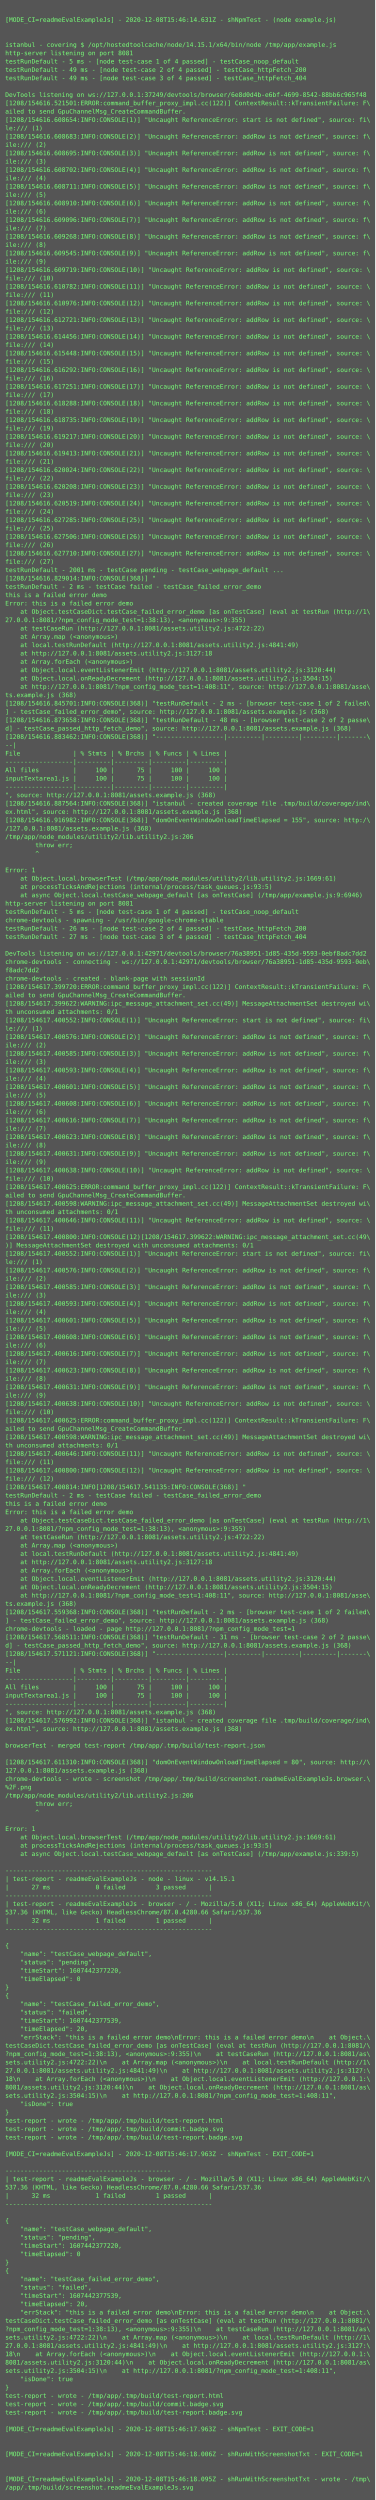
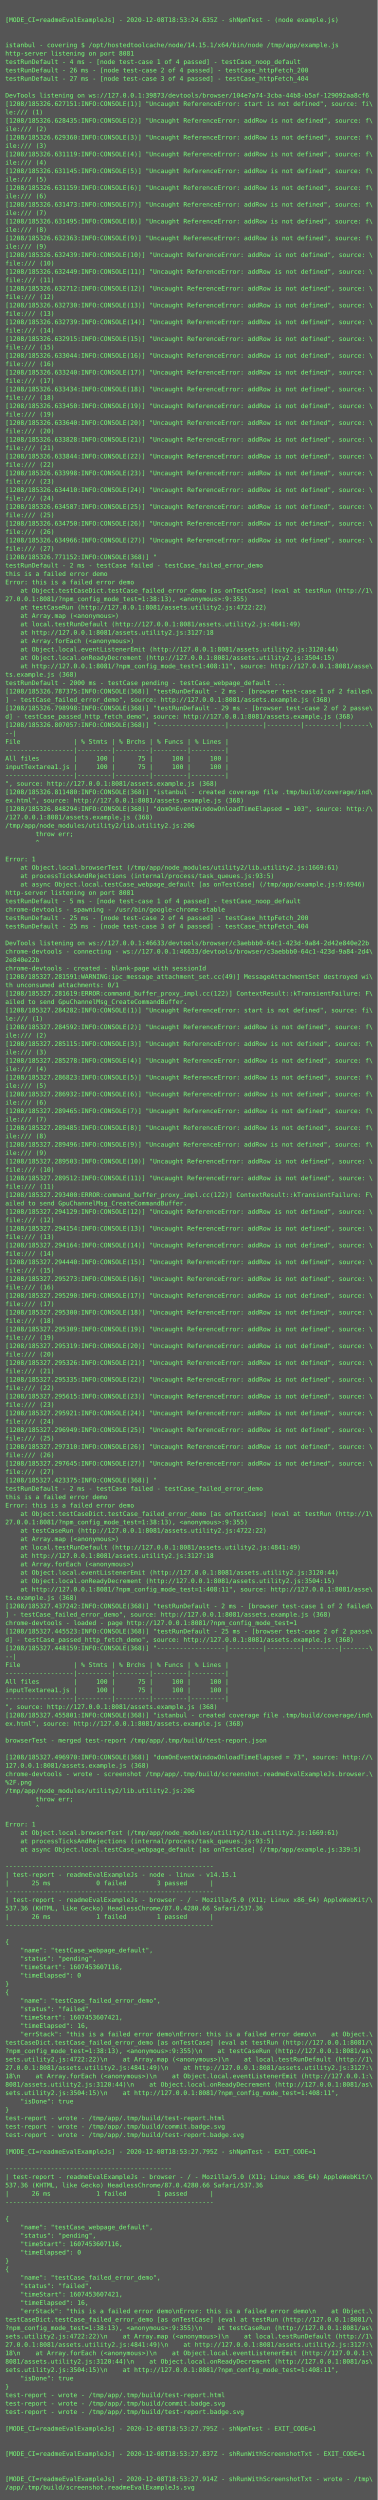
- <svg xmlns="http://www.w3.org/2000/svg" height="4798px" width="720px">
-   <rect height="4798px" fill="#555" width="720px" />
+ <svg xmlns="http://www.w3.org/2000/svg" height="4766px" width="720px">
+   <rect height="4766px" fill="#555" width="720px" />
  <text fill="#7f7" font-family="Consolas, Menlo, monospace" font-size="12" xml:space="preserve">
    <tspan x="10" y="26" />
-     <tspan x="10" y="42">[MODE_CI=readmeEvalExampleJs] - 2020-12-08T15:46:14.631Z - shNpmTest - (node example.js)</tspan>
+     <tspan x="10" y="42">[MODE_CI=readmeEvalExampleJs] - 2020-12-08T18:53:24.635Z - shNpmTest - (node example.js)</tspan>
    <tspan x="10" y="58" />
    <tspan x="10" y="74" />
    <tspan x="10" y="90">istanbul - covering $ /opt/hostedtoolcache/node/14.15.1/x64/bin/node /tmp/app/example.js</tspan>
    <tspan x="10" y="106">http-server listening on port 8081</tspan>
-     <tspan x="10" y="122">testRunDefault - 5 ms - [node test-case 1 of 4 passed] - testCase_noop_default</tspan>
-     <tspan x="10" y="138">testRunDefault - 49 ms - [node test-case 2 of 4 passed] - testCase_httpFetch_200</tspan>
-     <tspan x="10" y="154">testRunDefault - 49 ms - [node test-case 3 of 4 passed] - testCase_httpFetch_404</tspan>
+     <tspan x="10" y="122">testRunDefault - 4 ms - [node test-case 1 of 4 passed] - testCase_noop_default</tspan>
+     <tspan x="10" y="138">testRunDefault - 26 ms - [node test-case 2 of 4 passed] - testCase_httpFetch_200</tspan>
+     <tspan x="10" y="154">testRunDefault - 27 ms - [node test-case 3 of 4 passed] - testCase_httpFetch_404</tspan>
    <tspan x="10" y="170" />
-     <tspan x="10" y="186">DevTools listening on ws://127.0.0.1:37249/devtools/browser/6e8d0d4b-e6bf-4699-8542-88bb6c965f48</tspan>
-     <tspan x="10" y="202">[1208/154616.521501:ERROR:command_buffer_proxy_impl.cc(122)] ContextResult::kTransientFailure: F\</tspan>
-     <tspan x="10" y="218">ailed to send GpuChannelMsg_CreateCommandBuffer.</tspan>
-     <tspan x="10" y="234">[1208/154616.608654:INFO:CONSOLE(1)] "Uncaught ReferenceError: start is not defined", source: fi\</tspan>
-     <tspan x="10" y="250">le:/// (1)</tspan>
-     <tspan x="10" y="266">[1208/154616.608683:INFO:CONSOLE(2)] "Uncaught ReferenceError: addRow is not defined", source: f\</tspan>
-     <tspan x="10" y="282">ile:/// (2)</tspan>
-     <tspan x="10" y="298">[1208/154616.608695:INFO:CONSOLE(3)] "Uncaught ReferenceError: addRow is not defined", source: f\</tspan>
-     <tspan x="10" y="314">ile:/// (3)</tspan>
-     <tspan x="10" y="330">[1208/154616.608702:INFO:CONSOLE(4)] "Uncaught ReferenceError: addRow is not defined", source: f\</tspan>
-     <tspan x="10" y="346">ile:/// (4)</tspan>
-     <tspan x="10" y="362">[1208/154616.608711:INFO:CONSOLE(5)] "Uncaught ReferenceError: addRow is not defined", source: f\</tspan>
-     <tspan x="10" y="378">ile:/// (5)</tspan>
-     <tspan x="10" y="394">[1208/154616.608910:INFO:CONSOLE(6)] "Uncaught ReferenceError: addRow is not defined", source: f\</tspan>
-     <tspan x="10" y="410">ile:/// (6)</tspan>
-     <tspan x="10" y="426">[1208/154616.609096:INFO:CONSOLE(7)] "Uncaught ReferenceError: addRow is not defined", source: f\</tspan>
-     <tspan x="10" y="442">ile:/// (7)</tspan>
-     <tspan x="10" y="458">[1208/154616.609268:INFO:CONSOLE(8)] "Uncaught ReferenceError: addRow is not defined", source: f\</tspan>
-     <tspan x="10" y="474">ile:/// (8)</tspan>
-     <tspan x="10" y="490">[1208/154616.609545:INFO:CONSOLE(9)] "Uncaught ReferenceError: addRow is not defined", source: f\</tspan>
-     <tspan x="10" y="506">ile:/// (9)</tspan>
-     <tspan x="10" y="522">[1208/154616.609719:INFO:CONSOLE(10)] "Uncaught ReferenceError: addRow is not defined", source: \</tspan>
-     <tspan x="10" y="538">file:/// (10)</tspan>
-     <tspan x="10" y="554">[1208/154616.610782:INFO:CONSOLE(11)] "Uncaught ReferenceError: addRow is not defined", source: \</tspan>
-     <tspan x="10" y="570">file:/// (11)</tspan>
-     <tspan x="10" y="586">[1208/154616.610976:INFO:CONSOLE(12)] "Uncaught ReferenceError: addRow is not defined", source: \</tspan>
-     <tspan x="10" y="602">file:/// (12)</tspan>
-     <tspan x="10" y="618">[1208/154616.612721:INFO:CONSOLE(13)] "Uncaught ReferenceError: addRow is not defined", source: \</tspan>
-     <tspan x="10" y="634">file:/// (13)</tspan>
-     <tspan x="10" y="650">[1208/154616.614456:INFO:CONSOLE(14)] "Uncaught ReferenceError: addRow is not defined", source: \</tspan>
-     <tspan x="10" y="666">file:/// (14)</tspan>
-     <tspan x="10" y="682">[1208/154616.615448:INFO:CONSOLE(15)] "Uncaught ReferenceError: addRow is not defined", source: \</tspan>
-     <tspan x="10" y="698">file:/// (15)</tspan>
-     <tspan x="10" y="714">[1208/154616.616292:INFO:CONSOLE(16)] "Uncaught ReferenceError: addRow is not defined", source: \</tspan>
-     <tspan x="10" y="730">file:/// (16)</tspan>
-     <tspan x="10" y="746">[1208/154616.617251:INFO:CONSOLE(17)] "Uncaught ReferenceError: addRow is not defined", source: \</tspan>
-     <tspan x="10" y="762">file:/// (17)</tspan>
-     <tspan x="10" y="778">[1208/154616.618288:INFO:CONSOLE(18)] "Uncaught ReferenceError: addRow is not defined", source: \</tspan>
-     <tspan x="10" y="794">file:/// (18)</tspan>
-     <tspan x="10" y="810">[1208/154616.618735:INFO:CONSOLE(19)] "Uncaught ReferenceError: addRow is not defined", source: \</tspan>
-     <tspan x="10" y="826">file:/// (19)</tspan>
-     <tspan x="10" y="842">[1208/154616.619217:INFO:CONSOLE(20)] "Uncaught ReferenceError: addRow is not defined", source: \</tspan>
-     <tspan x="10" y="858">file:/// (20)</tspan>
-     <tspan x="10" y="874">[1208/154616.619413:INFO:CONSOLE(21)] "Uncaught ReferenceError: addRow is not defined", source: \</tspan>
-     <tspan x="10" y="890">file:/// (21)</tspan>
-     <tspan x="10" y="906">[1208/154616.620024:INFO:CONSOLE(22)] "Uncaught ReferenceError: addRow is not defined", source: \</tspan>
-     <tspan x="10" y="922">file:/// (22)</tspan>
-     <tspan x="10" y="938">[1208/154616.620208:INFO:CONSOLE(23)] "Uncaught ReferenceError: addRow is not defined", source: \</tspan>
-     <tspan x="10" y="954">file:/// (23)</tspan>
-     <tspan x="10" y="970">[1208/154616.620519:INFO:CONSOLE(24)] "Uncaught ReferenceError: addRow is not defined", source: \</tspan>
-     <tspan x="10" y="986">file:/// (24)</tspan>
-     <tspan x="10" y="1002">[1208/154616.627285:INFO:CONSOLE(25)] "Uncaught ReferenceError: addRow is not defined", source: \</tspan>
-     <tspan x="10" y="1018">file:/// (25)</tspan>
-     <tspan x="10" y="1034">[1208/154616.627506:INFO:CONSOLE(26)] "Uncaught ReferenceError: addRow is not defined", source: \</tspan>
-     <tspan x="10" y="1050">file:/// (26)</tspan>
-     <tspan x="10" y="1066">[1208/154616.627710:INFO:CONSOLE(27)] "Uncaught ReferenceError: addRow is not defined", source: \</tspan>
-     <tspan x="10" y="1082">file:/// (27)</tspan>
-     <tspan x="10" y="1098">testRunDefault - 2001 ms - testCase pending - testCase_webpage_default ...</tspan>
-     <tspan x="10" y="1114">[1208/154616.829014:INFO:CONSOLE(368)] "</tspan>
-     <tspan x="10" y="1130">testRunDefault - 2 ms - testCase failed - testCase_failed_error_demo</tspan>
-     <tspan x="10" y="1146">this is a failed error demo</tspan>
-     <tspan x="10" y="1162">Error: this is a failed error demo</tspan>
-     <tspan x="10" y="1178">    at Object.testCaseDict.testCase_failed_error_demo [as onTestCase] (eval at testRun (http://1\</tspan>
-     <tspan x="10" y="1194">27.0.0.1:8081/?npm_config_mode_test=1:38:13), &lt;anonymous&gt;:9:355)</tspan>
-     <tspan x="10" y="1210">    at testCaseRun (http://127.0.0.1:8081/assets.utility2.js:4722:22)</tspan>
-     <tspan x="10" y="1226">    at Array.map (&lt;anonymous&gt;)</tspan>
-     <tspan x="10" y="1242">    at local.testRunDefault (http://127.0.0.1:8081/assets.utility2.js:4841:49)</tspan>
-     <tspan x="10" y="1258">    at http://127.0.0.1:8081/assets.utility2.js:3127:18</tspan>
-     <tspan x="10" y="1274">    at Array.forEach (&lt;anonymous&gt;)</tspan>
-     <tspan x="10" y="1290">    at Object.local.eventListenerEmit (http://127.0.0.1:8081/assets.utility2.js:3120:44)</tspan>
-     <tspan x="10" y="1306">    at Object.local.onReadyDecrement (http://127.0.0.1:8081/assets.utility2.js:3504:15)</tspan>
-     <tspan x="10" y="1322">    at http://127.0.0.1:8081/?npm_config_mode_test=1:408:11", source: http://127.0.0.1:8081/asse\</tspan>
-     <tspan x="10" y="1338">ts.example.js (368)</tspan>
-     <tspan x="10" y="1354">[1208/154616.845701:INFO:CONSOLE(368)] "testRunDefault - 2 ms - [browser test-case 1 of 2 failed\</tspan>
-     <tspan x="10" y="1370">] - testCase_failed_error_demo", source: http://127.0.0.1:8081/assets.example.js (368)</tspan>
-     <tspan x="10" y="1386">[1208/154616.873658:INFO:CONSOLE(368)] "testRunDefault - 48 ms - [browser test-case 2 of 2 passe\</tspan>
-     <tspan x="10" y="1402">d] - testCase_passed_http_fetch_demo", source: http://127.0.0.1:8081/assets.example.js (368)</tspan>
-     <tspan x="10" y="1418">[1208/154616.883462:INFO:CONSOLE(368)] "------------------|---------|---------|---------|-------\</tspan>
-     <tspan x="10" y="1434">--|</tspan>
-     <tspan x="10" y="1450">File              | % Stmts | % Brchs | % Funcs | % Lines |</tspan>
-     <tspan x="10" y="1466">------------------|---------|---------|---------|---------|</tspan>
-     <tspan x="10" y="1482">All files         |     100 |      75 |     100 |     100 |</tspan>
-     <tspan x="10" y="1498">inputTextarea1.js |     100 |      75 |     100 |     100 |</tspan>
-     <tspan x="10" y="1514">------------------|---------|---------|---------|---------|</tspan>
-     <tspan x="10" y="1530">", source: http://127.0.0.1:8081/assets.example.js (368)</tspan>
-     <tspan x="10" y="1546">[1208/154616.887564:INFO:CONSOLE(368)] "istanbul - created coverage file .tmp/build/coverage/ind\</tspan>
-     <tspan x="10" y="1562">ex.html", source: http://127.0.0.1:8081/assets.example.js (368)</tspan>
-     <tspan x="10" y="1578">[1208/154616.916982:INFO:CONSOLE(368)] "domOnEventWindowOnloadTimeElapsed = 155", source: http:/\</tspan>
-     <tspan x="10" y="1594">/127.0.0.1:8081/assets.example.js (368)</tspan>
-     <tspan x="10" y="1610">/tmp/app/node_modules/utility2/lib.utility2.js:206</tspan>
-     <tspan x="10" y="1626">        throw err;</tspan>
-     <tspan x="10" y="1642">        ^</tspan>
-     <tspan x="10" y="1658" />
-     <tspan x="10" y="1674">Error: 1</tspan>
-     <tspan x="10" y="1690">    at Object.local.browserTest (/tmp/app/node_modules/utility2/lib.utility2.js:1669:61)</tspan>
-     <tspan x="10" y="1706">    at processTicksAndRejections (internal/process/task_queues.js:93:5)</tspan>
-     <tspan x="10" y="1722">    at async Object.local.testCase_webpage_default [as onTestCase] (/tmp/app/example.js:9:6946)</tspan>
-     <tspan x="10" y="1738">http-server listening on port 8081</tspan>
-     <tspan x="10" y="1754">testRunDefault - 5 ms - [node test-case 1 of 4 passed] - testCase_noop_default</tspan>
-     <tspan x="10" y="1770">chrome-devtools - spawning - /usr/bin/google-chrome-stable</tspan>
-     <tspan x="10" y="1786">testRunDefault - 26 ms - [node test-case 2 of 4 passed] - testCase_httpFetch_200</tspan>
-     <tspan x="10" y="1802">testRunDefault - 27 ms - [node test-case 3 of 4 passed] - testCase_httpFetch_404</tspan>
-     <tspan x="10" y="1818" />
-     <tspan x="10" y="1834">DevTools listening on ws://127.0.0.1:42971/devtools/browser/76a38951-1d85-435d-9593-0ebf8adc7dd2</tspan>
-     <tspan x="10" y="1850">chrome-devtools - connecting - ws://127.0.0.1:42971/devtools/browser/76a38951-1d85-435d-9593-0eb\</tspan>
-     <tspan x="10" y="1866">f8adc7dd2</tspan>
-     <tspan x="10" y="1882">chrome-devtools - created - blank-page with sessionId</tspan>
-     <tspan x="10" y="1898">[1208/154617.399720:ERROR:command_buffer_proxy_impl.cc(122)] ContextResult::kTransientFailure: F\</tspan>
+     <tspan x="10" y="186">DevTools listening on ws://127.0.0.1:39873/devtools/browser/104e7a74-3cba-44b8-b5af-129092aa8cf6</tspan>
+     <tspan x="10" y="202">[1208/185326.627151:INFO:CONSOLE(1)] "Uncaught ReferenceError: start is not defined", source: fi\</tspan>
+     <tspan x="10" y="218">le:/// (1)</tspan>
+     <tspan x="10" y="234">[1208/185326.628435:INFO:CONSOLE(2)] "Uncaught ReferenceError: addRow is not defined", source: f\</tspan>
+     <tspan x="10" y="250">ile:/// (2)</tspan>
+     <tspan x="10" y="266">[1208/185326.629360:INFO:CONSOLE(3)] "Uncaught ReferenceError: addRow is not defined", source: f\</tspan>
+     <tspan x="10" y="282">ile:/// (3)</tspan>
+     <tspan x="10" y="298">[1208/185326.631119:INFO:CONSOLE(4)] "Uncaught ReferenceError: addRow is not defined", source: f\</tspan>
+     <tspan x="10" y="314">ile:/// (4)</tspan>
+     <tspan x="10" y="330">[1208/185326.631145:INFO:CONSOLE(5)] "Uncaught ReferenceError: addRow is not defined", source: f\</tspan>
+     <tspan x="10" y="346">ile:/// (5)</tspan>
+     <tspan x="10" y="362">[1208/185326.631159:INFO:CONSOLE(6)] "Uncaught ReferenceError: addRow is not defined", source: f\</tspan>
+     <tspan x="10" y="378">ile:/// (6)</tspan>
+     <tspan x="10" y="394">[1208/185326.631473:INFO:CONSOLE(7)] "Uncaught ReferenceError: addRow is not defined", source: f\</tspan>
+     <tspan x="10" y="410">ile:/// (7)</tspan>
+     <tspan x="10" y="426">[1208/185326.631495:INFO:CONSOLE(8)] "Uncaught ReferenceError: addRow is not defined", source: f\</tspan>
+     <tspan x="10" y="442">ile:/// (8)</tspan>
+     <tspan x="10" y="458">[1208/185326.632363:INFO:CONSOLE(9)] "Uncaught ReferenceError: addRow is not defined", source: f\</tspan>
+     <tspan x="10" y="474">ile:/// (9)</tspan>
+     <tspan x="10" y="490">[1208/185326.632439:INFO:CONSOLE(10)] "Uncaught ReferenceError: addRow is not defined", source: \</tspan>
+     <tspan x="10" y="506">file:/// (10)</tspan>
+     <tspan x="10" y="522">[1208/185326.632449:INFO:CONSOLE(11)] "Uncaught ReferenceError: addRow is not defined", source: \</tspan>
+     <tspan x="10" y="538">file:/// (11)</tspan>
+     <tspan x="10" y="554">[1208/185326.632712:INFO:CONSOLE(12)] "Uncaught ReferenceError: addRow is not defined", source: \</tspan>
+     <tspan x="10" y="570">file:/// (12)</tspan>
+     <tspan x="10" y="586">[1208/185326.632730:INFO:CONSOLE(13)] "Uncaught ReferenceError: addRow is not defined", source: \</tspan>
+     <tspan x="10" y="602">file:/// (13)</tspan>
+     <tspan x="10" y="618">[1208/185326.632739:INFO:CONSOLE(14)] "Uncaught ReferenceError: addRow is not defined", source: \</tspan>
+     <tspan x="10" y="634">file:/// (14)</tspan>
+     <tspan x="10" y="650">[1208/185326.632915:INFO:CONSOLE(15)] "Uncaught ReferenceError: addRow is not defined", source: \</tspan>
+     <tspan x="10" y="666">file:/// (15)</tspan>
+     <tspan x="10" y="682">[1208/185326.633044:INFO:CONSOLE(16)] "Uncaught ReferenceError: addRow is not defined", source: \</tspan>
+     <tspan x="10" y="698">file:/// (16)</tspan>
+     <tspan x="10" y="714">[1208/185326.633240:INFO:CONSOLE(17)] "Uncaught ReferenceError: addRow is not defined", source: \</tspan>
+     <tspan x="10" y="730">file:/// (17)</tspan>
+     <tspan x="10" y="746">[1208/185326.633434:INFO:CONSOLE(18)] "Uncaught ReferenceError: addRow is not defined", source: \</tspan>
+     <tspan x="10" y="762">file:/// (18)</tspan>
+     <tspan x="10" y="778">[1208/185326.633450:INFO:CONSOLE(19)] "Uncaught ReferenceError: addRow is not defined", source: \</tspan>
+     <tspan x="10" y="794">file:/// (19)</tspan>
+     <tspan x="10" y="810">[1208/185326.633640:INFO:CONSOLE(20)] "Uncaught ReferenceError: addRow is not defined", source: \</tspan>
+     <tspan x="10" y="826">file:/// (20)</tspan>
+     <tspan x="10" y="842">[1208/185326.633828:INFO:CONSOLE(21)] "Uncaught ReferenceError: addRow is not defined", source: \</tspan>
+     <tspan x="10" y="858">file:/// (21)</tspan>
+     <tspan x="10" y="874">[1208/185326.633844:INFO:CONSOLE(22)] "Uncaught ReferenceError: addRow is not defined", source: \</tspan>
+     <tspan x="10" y="890">file:/// (22)</tspan>
+     <tspan x="10" y="906">[1208/185326.633998:INFO:CONSOLE(23)] "Uncaught ReferenceError: addRow is not defined", source: \</tspan>
+     <tspan x="10" y="922">file:/// (23)</tspan>
+     <tspan x="10" y="938">[1208/185326.634410:INFO:CONSOLE(24)] "Uncaught ReferenceError: addRow is not defined", source: \</tspan>
+     <tspan x="10" y="954">file:/// (24)</tspan>
+     <tspan x="10" y="970">[1208/185326.634587:INFO:CONSOLE(25)] "Uncaught ReferenceError: addRow is not defined", source: \</tspan>
+     <tspan x="10" y="986">file:/// (25)</tspan>
+     <tspan x="10" y="1002">[1208/185326.634750:INFO:CONSOLE(26)] "Uncaught ReferenceError: addRow is not defined", source: \</tspan>
+     <tspan x="10" y="1018">file:/// (26)</tspan>
+     <tspan x="10" y="1034">[1208/185326.634966:INFO:CONSOLE(27)] "Uncaught ReferenceError: addRow is not defined", source: \</tspan>
+     <tspan x="10" y="1050">file:/// (27)</tspan>
+     <tspan x="10" y="1066">[1208/185326.771152:INFO:CONSOLE(368)] "</tspan>
+     <tspan x="10" y="1082">testRunDefault - 2 ms - testCase failed - testCase_failed_error_demo</tspan>
+     <tspan x="10" y="1098">this is a failed error demo</tspan>
+     <tspan x="10" y="1114">Error: this is a failed error demo</tspan>
+     <tspan x="10" y="1130">    at Object.testCaseDict.testCase_failed_error_demo [as onTestCase] (eval at testRun (http://1\</tspan>
+     <tspan x="10" y="1146">27.0.0.1:8081/?npm_config_mode_test=1:38:13), &lt;anonymous&gt;:9:355)</tspan>
+     <tspan x="10" y="1162">    at testCaseRun (http://127.0.0.1:8081/assets.utility2.js:4722:22)</tspan>
+     <tspan x="10" y="1178">    at Array.map (&lt;anonymous&gt;)</tspan>
+     <tspan x="10" y="1194">    at local.testRunDefault (http://127.0.0.1:8081/assets.utility2.js:4841:49)</tspan>
+     <tspan x="10" y="1210">    at http://127.0.0.1:8081/assets.utility2.js:3127:18</tspan>
+     <tspan x="10" y="1226">    at Array.forEach (&lt;anonymous&gt;)</tspan>
+     <tspan x="10" y="1242">    at Object.local.eventListenerEmit (http://127.0.0.1:8081/assets.utility2.js:3120:44)</tspan>
+     <tspan x="10" y="1258">    at Object.local.onReadyDecrement (http://127.0.0.1:8081/assets.utility2.js:3504:15)</tspan>
+     <tspan x="10" y="1274">    at http://127.0.0.1:8081/?npm_config_mode_test=1:408:11", source: http://127.0.0.1:8081/asse\</tspan>
+     <tspan x="10" y="1290">ts.example.js (368)</tspan>
+     <tspan x="10" y="1306">testRunDefault - 2000 ms - testCase pending - testCase_webpage_default ...</tspan>
+     <tspan x="10" y="1322">[1208/185326.787375:INFO:CONSOLE(368)] "testRunDefault - 2 ms - [browser test-case 1 of 2 failed\</tspan>
+     <tspan x="10" y="1338">] - testCase_failed_error_demo", source: http://127.0.0.1:8081/assets.example.js (368)</tspan>
+     <tspan x="10" y="1354">[1208/185326.798998:INFO:CONSOLE(368)] "testRunDefault - 29 ms - [browser test-case 2 of 2 passe\</tspan>
+     <tspan x="10" y="1370">d] - testCase_passed_http_fetch_demo", source: http://127.0.0.1:8081/assets.example.js (368)</tspan>
+     <tspan x="10" y="1386">[1208/185326.807057:INFO:CONSOLE(368)] "------------------|---------|---------|---------|-------\</tspan>
+     <tspan x="10" y="1402">--|</tspan>
+     <tspan x="10" y="1418">File              | % Stmts | % Brchs | % Funcs | % Lines |</tspan>
+     <tspan x="10" y="1434">------------------|---------|---------|---------|---------|</tspan>
+     <tspan x="10" y="1450">All files         |     100 |      75 |     100 |     100 |</tspan>
+     <tspan x="10" y="1466">inputTextarea1.js |     100 |      75 |     100 |     100 |</tspan>
+     <tspan x="10" y="1482">------------------|---------|---------|---------|---------|</tspan>
+     <tspan x="10" y="1498">", source: http://127.0.0.1:8081/assets.example.js (368)</tspan>
+     <tspan x="10" y="1514">[1208/185326.811480:INFO:CONSOLE(368)] "istanbul - created coverage file .tmp/build/coverage/ind\</tspan>
+     <tspan x="10" y="1530">ex.html", source: http://127.0.0.1:8081/assets.example.js (368)</tspan>
+     <tspan x="10" y="1546">[1208/185326.848294:INFO:CONSOLE(368)] "domOnEventWindowOnloadTimeElapsed = 103", source: http:/\</tspan>
+     <tspan x="10" y="1562">/127.0.0.1:8081/assets.example.js (368)</tspan>
+     <tspan x="10" y="1578">/tmp/app/node_modules/utility2/lib.utility2.js:206</tspan>
+     <tspan x="10" y="1594">        throw err;</tspan>
+     <tspan x="10" y="1610">        ^</tspan>
+     <tspan x="10" y="1626" />
+     <tspan x="10" y="1642">Error: 1</tspan>
+     <tspan x="10" y="1658">    at Object.local.browserTest (/tmp/app/node_modules/utility2/lib.utility2.js:1669:61)</tspan>
+     <tspan x="10" y="1674">    at processTicksAndRejections (internal/process/task_queues.js:93:5)</tspan>
+     <tspan x="10" y="1690">    at async Object.local.testCase_webpage_default [as onTestCase] (/tmp/app/example.js:9:6946)</tspan>
+     <tspan x="10" y="1706">http-server listening on port 8081</tspan>
+     <tspan x="10" y="1722">testRunDefault - 5 ms - [node test-case 1 of 4 passed] - testCase_noop_default</tspan>
+     <tspan x="10" y="1738">chrome-devtools - spawning - /usr/bin/google-chrome-stable</tspan>
+     <tspan x="10" y="1754">testRunDefault - 25 ms - [node test-case 2 of 4 passed] - testCase_httpFetch_200</tspan>
+     <tspan x="10" y="1770">testRunDefault - 25 ms - [node test-case 3 of 4 passed] - testCase_httpFetch_404</tspan>
+     <tspan x="10" y="1786" />
+     <tspan x="10" y="1802">DevTools listening on ws://127.0.0.1:46633/devtools/browser/c3aebbb0-64c1-423d-9a84-2d42e840e22b</tspan>
+     <tspan x="10" y="1818">chrome-devtools - connecting - ws://127.0.0.1:46633/devtools/browser/c3aebbb0-64c1-423d-9a84-2d4\</tspan>
+     <tspan x="10" y="1834">2e840e22b</tspan>
+     <tspan x="10" y="1850">chrome-devtools - created - blank-page with sessionId</tspan>
+     <tspan x="10" y="1866">[1208/185327.281591:WARNING:ipc_message_attachment_set.cc(49)] MessageAttachmentSet destroyed wi\</tspan>
+     <tspan x="10" y="1882">th unconsumed attachments: 0/1</tspan>
+     <tspan x="10" y="1898">[1208/185327.281619:ERROR:command_buffer_proxy_impl.cc(122)] ContextResult::kTransientFailure: F\</tspan>
    <tspan x="10" y="1914">ailed to send GpuChannelMsg_CreateCommandBuffer.</tspan>
-     <tspan x="10" y="1930">[1208/154617.399622:WARNING:ipc_message_attachment_set.cc(49)] MessageAttachmentSet destroyed wi\</tspan>
-     <tspan x="10" y="1946">th unconsumed attachments: 0/1</tspan>
-     <tspan x="10" y="1962">[1208/154617.400552:INFO:CONSOLE(1)] "Uncaught ReferenceError: start is not defined", source: fi\</tspan>
-     <tspan x="10" y="1978">le:/// (1)</tspan>
-     <tspan x="10" y="1994">[1208/154617.400576:INFO:CONSOLE(2)] "Uncaught ReferenceError: addRow is not defined", source: f\</tspan>
-     <tspan x="10" y="2010">ile:/// (2)</tspan>
-     <tspan x="10" y="2026">[1208/154617.400585:INFO:CONSOLE(3)] "Uncaught ReferenceError: addRow is not defined", source: f\</tspan>
-     <tspan x="10" y="2042">ile:/// (3)</tspan>
-     <tspan x="10" y="2058">[1208/154617.400593:INFO:CONSOLE(4)] "Uncaught ReferenceError: addRow is not defined", source: f\</tspan>
-     <tspan x="10" y="2074">ile:/// (4)</tspan>
-     <tspan x="10" y="2090">[1208/154617.400601:INFO:CONSOLE(5)] "Uncaught ReferenceError: addRow is not defined", source: f\</tspan>
-     <tspan x="10" y="2106">ile:/// (5)</tspan>
-     <tspan x="10" y="2122">[1208/154617.400608:INFO:CONSOLE(6)] "Uncaught ReferenceError: addRow is not defined", source: f\</tspan>
-     <tspan x="10" y="2138">ile:/// (6)</tspan>
-     <tspan x="10" y="2154">[1208/154617.400616:INFO:CONSOLE(7)] "Uncaught ReferenceError: addRow is not defined", source: f\</tspan>
-     <tspan x="10" y="2170">ile:/// (7)</tspan>
-     <tspan x="10" y="2186">[1208/154617.400623:INFO:CONSOLE(8)] "Uncaught ReferenceError: addRow is not defined", source: f\</tspan>
-     <tspan x="10" y="2202">ile:/// (8)</tspan>
-     <tspan x="10" y="2218">[1208/154617.400631:INFO:CONSOLE(9)] "Uncaught ReferenceError: addRow is not defined", source: f\</tspan>
-     <tspan x="10" y="2234">ile:/// (9)</tspan>
-     <tspan x="10" y="2250">[1208/154617.400638:INFO:CONSOLE(10)] "Uncaught ReferenceError: addRow is not defined", source: \</tspan>
-     <tspan x="10" y="2266">file:/// (10)</tspan>
-     <tspan x="10" y="2282">[1208/154617.400625:ERROR:command_buffer_proxy_impl.cc(122)] ContextResult::kTransientFailure: F\</tspan>
+     <tspan x="10" y="1930">[1208/185327.284282:INFO:CONSOLE(1)] "Uncaught ReferenceError: start is not defined", source: fi\</tspan>
+     <tspan x="10" y="1946">le:/// (1)</tspan>
+     <tspan x="10" y="1962">[1208/185327.284592:INFO:CONSOLE(2)] "Uncaught ReferenceError: addRow is not defined", source: f\</tspan>
+     <tspan x="10" y="1978">ile:/// (2)</tspan>
+     <tspan x="10" y="1994">[1208/185327.285115:INFO:CONSOLE(3)] "Uncaught ReferenceError: addRow is not defined", source: f\</tspan>
+     <tspan x="10" y="2010">ile:/// (3)</tspan>
+     <tspan x="10" y="2026">[1208/185327.285278:INFO:CONSOLE(4)] "Uncaught ReferenceError: addRow is not defined", source: f\</tspan>
+     <tspan x="10" y="2042">ile:/// (4)</tspan>
+     <tspan x="10" y="2058">[1208/185327.286823:INFO:CONSOLE(5)] "Uncaught ReferenceError: addRow is not defined", source: f\</tspan>
+     <tspan x="10" y="2074">ile:/// (5)</tspan>
+     <tspan x="10" y="2090">[1208/185327.286932:INFO:CONSOLE(6)] "Uncaught ReferenceError: addRow is not defined", source: f\</tspan>
+     <tspan x="10" y="2106">ile:/// (6)</tspan>
+     <tspan x="10" y="2122">[1208/185327.289465:INFO:CONSOLE(7)] "Uncaught ReferenceError: addRow is not defined", source: f\</tspan>
+     <tspan x="10" y="2138">ile:/// (7)</tspan>
+     <tspan x="10" y="2154">[1208/185327.289485:INFO:CONSOLE(8)] "Uncaught ReferenceError: addRow is not defined", source: f\</tspan>
+     <tspan x="10" y="2170">ile:/// (8)</tspan>
+     <tspan x="10" y="2186">[1208/185327.289496:INFO:CONSOLE(9)] "Uncaught ReferenceError: addRow is not defined", source: f\</tspan>
+     <tspan x="10" y="2202">ile:/// (9)</tspan>
+     <tspan x="10" y="2218">[1208/185327.289503:INFO:CONSOLE(10)] "Uncaught ReferenceError: addRow is not defined", source: \</tspan>
+     <tspan x="10" y="2234">file:/// (10)</tspan>
+     <tspan x="10" y="2250">[1208/185327.289512:INFO:CONSOLE(11)] "Uncaught ReferenceError: addRow is not defined", source: \</tspan>
+     <tspan x="10" y="2266">file:/// (11)</tspan>
+     <tspan x="10" y="2282">[1208/185327.293400:ERROR:command_buffer_proxy_impl.cc(122)] ContextResult::kTransientFailure: F\</tspan>
    <tspan x="10" y="2298">ailed to send GpuChannelMsg_CreateCommandBuffer.</tspan>
-     <tspan x="10" y="2314">[1208/154617.400598:WARNING:ipc_message_attachment_set.cc(49)] MessageAttachmentSet destroyed wi\</tspan>
-     <tspan x="10" y="2330">th unconsumed attachments: 0/1</tspan>
-     <tspan x="10" y="2346">[1208/154617.400646:INFO:CONSOLE(11)] "Uncaught ReferenceError: addRow is not defined", source: \</tspan>
-     <tspan x="10" y="2362">file:/// (11)</tspan>
-     <tspan x="10" y="2378">[1208/154617.400800:INFO:CONSOLE(12)[1208/154617.399622:WARNING:ipc_message_attachment_set.cc(49\</tspan>
-     <tspan x="10" y="2394">)] MessageAttachmentSet destroyed with unconsumed attachments: 0/1</tspan>
-     <tspan x="10" y="2410">[1208/154617.400552:INFO:CONSOLE(1)] "Uncaught ReferenceError: start is not defined", source: fi\</tspan>
-     <tspan x="10" y="2426">le:/// (1)</tspan>
-     <tspan x="10" y="2442">[1208/154617.400576:INFO:CONSOLE(2)] "Uncaught ReferenceError: addRow is not defined", source: f\</tspan>
-     <tspan x="10" y="2458">ile:/// (2)</tspan>
-     <tspan x="10" y="2474">[1208/154617.400585:INFO:CONSOLE(3)] "Uncaught ReferenceError: addRow is not defined", source: f\</tspan>
-     <tspan x="10" y="2490">ile:/// (3)</tspan>
-     <tspan x="10" y="2506">[1208/154617.400593:INFO:CONSOLE(4)] "Uncaught ReferenceError: addRow is not defined", source: f\</tspan>
-     <tspan x="10" y="2522">ile:/// (4)</tspan>
-     <tspan x="10" y="2538">[1208/154617.400601:INFO:CONSOLE(5)] "Uncaught ReferenceError: addRow is not defined", source: f\</tspan>
-     <tspan x="10" y="2554">ile:/// (5)</tspan>
-     <tspan x="10" y="2570">[1208/154617.400608:INFO:CONSOLE(6)] "Uncaught ReferenceError: addRow is not defined", source: f\</tspan>
-     <tspan x="10" y="2586">ile:/// (6)</tspan>
-     <tspan x="10" y="2602">[1208/154617.400616:INFO:CONSOLE(7)] "Uncaught ReferenceError: addRow is not defined", source: f\</tspan>
-     <tspan x="10" y="2618">ile:/// (7)</tspan>
-     <tspan x="10" y="2634">[1208/154617.400623:INFO:CONSOLE(8)] "Uncaught ReferenceError: addRow is not defined", source: f\</tspan>
-     <tspan x="10" y="2650">ile:/// (8)</tspan>
-     <tspan x="10" y="2666">[1208/154617.400631:INFO:CONSOLE(9)] "Uncaught ReferenceError: addRow is not defined", source: f\</tspan>
-     <tspan x="10" y="2682">ile:/// (9)</tspan>
-     <tspan x="10" y="2698">[1208/154617.400638:INFO:CONSOLE(10)] "Uncaught ReferenceError: addRow is not defined", source: \</tspan>
-     <tspan x="10" y="2714">file:/// (10)</tspan>
-     <tspan x="10" y="2730">[1208/154617.400625:ERROR:command_buffer_proxy_impl.cc(122)] ContextResult::kTransientFailure: F\</tspan>
-     <tspan x="10" y="2746">ailed to send GpuChannelMsg_CreateCommandBuffer.</tspan>
-     <tspan x="10" y="2762">[1208/154617.400598:WARNING:ipc_message_attachment_set.cc(49)] MessageAttachmentSet destroyed wi\</tspan>
-     <tspan x="10" y="2778">th unconsumed attachments: 0/1</tspan>
-     <tspan x="10" y="2794">[1208/154617.400646:INFO:CONSOLE(11)] "Uncaught ReferenceError: addRow is not defined", source: \</tspan>
-     <tspan x="10" y="2810">file:/// (11)</tspan>
-     <tspan x="10" y="2826">[1208/154617.400800:INFO:CONSOLE(12)] "Uncaught ReferenceError: addRow is not defined", source: \</tspan>
-     <tspan x="10" y="2842">file:/// (12)</tspan>
-     <tspan x="10" y="2858">[1208/154617.400814:INFO[1208/154617.541135:INFO:CONSOLE(368)] "</tspan>
-     <tspan x="10" y="2874">testRunDefault - 2 ms - testCase failed - testCase_failed_error_demo</tspan>
-     <tspan x="10" y="2890">this is a failed error demo</tspan>
-     <tspan x="10" y="2906">Error: this is a failed error demo</tspan>
-     <tspan x="10" y="2922">    at Object.testCaseDict.testCase_failed_error_demo [as onTestCase] (eval at testRun (http://1\</tspan>
-     <tspan x="10" y="2938">27.0.0.1:8081/?npm_config_mode_test=1:38:13), &lt;anonymous&gt;:9:355)</tspan>
-     <tspan x="10" y="2954">    at testCaseRun (http://127.0.0.1:8081/assets.utility2.js:4722:22)</tspan>
-     <tspan x="10" y="2970">    at Array.map (&lt;anonymous&gt;)</tspan>
-     <tspan x="10" y="2986">    at local.testRunDefault (http://127.0.0.1:8081/assets.utility2.js:4841:49)</tspan>
-     <tspan x="10" y="3002">    at http://127.0.0.1:8081/assets.utility2.js:3127:18</tspan>
-     <tspan x="10" y="3018">    at Array.forEach (&lt;anonymous&gt;)</tspan>
-     <tspan x="10" y="3034">    at Object.local.eventListenerEmit (http://127.0.0.1:8081/assets.utility2.js:3120:44)</tspan>
-     <tspan x="10" y="3050">    at Object.local.onReadyDecrement (http://127.0.0.1:8081/assets.utility2.js:3504:15)</tspan>
-     <tspan x="10" y="3066">    at http://127.0.0.1:8081/?npm_config_mode_test=1:408:11", source: http://127.0.0.1:8081/asse\</tspan>
-     <tspan x="10" y="3082">ts.example.js (368)</tspan>
-     <tspan x="10" y="3098">[1208/154617.559368:INFO:CONSOLE(368)] "testRunDefault - 2 ms - [browser test-case 1 of 2 failed\</tspan>
-     <tspan x="10" y="3114">] - testCase_failed_error_demo", source: http://127.0.0.1:8081/assets.example.js (368)</tspan>
-     <tspan x="10" y="3130">chrome-devtools - loaded - page http://127.0.0.1:8081/?npm_config_mode_test=1</tspan>
-     <tspan x="10" y="3146">[1208/154617.568511:INFO:CONSOLE(368)] "testRunDefault - 31 ms - [browser test-case 2 of 2 passe\</tspan>
-     <tspan x="10" y="3162">d] - testCase_passed_http_fetch_demo", source: http://127.0.0.1:8081/assets.example.js (368)</tspan>
-     <tspan x="10" y="3178">[1208/154617.571121:INFO:CONSOLE(368)] "------------------|---------|---------|---------|-------\</tspan>
-     <tspan x="10" y="3194">--|</tspan>
-     <tspan x="10" y="3210">File              | % Stmts | % Brchs | % Funcs | % Lines |</tspan>
-     <tspan x="10" y="3226">------------------|---------|---------|---------|---------|</tspan>
-     <tspan x="10" y="3242">All files         |     100 |      75 |     100 |     100 |</tspan>
-     <tspan x="10" y="3258">inputTextarea1.js |     100 |      75 |     100 |     100 |</tspan>
-     <tspan x="10" y="3274">------------------|---------|---------|---------|---------|</tspan>
-     <tspan x="10" y="3290">", source: http://127.0.0.1:8081/assets.example.js (368)</tspan>
-     <tspan x="10" y="3306">[1208/154617.576992:INFO:CONSOLE(368)] "istanbul - created coverage file .tmp/build/coverage/ind\</tspan>
-     <tspan x="10" y="3322">ex.html", source: http://127.0.0.1:8081/assets.example.js (368)</tspan>
+     <tspan x="10" y="2314">[1208/185327.294129:INFO:CONSOLE(12)] "Uncaught ReferenceError: addRow is not defined", source: \</tspan>
+     <tspan x="10" y="2330">file:/// (12)</tspan>
+     <tspan x="10" y="2346">[1208/185327.294154:INFO:CONSOLE(13)] "Uncaught ReferenceError: addRow is not defined", source: \</tspan>
+     <tspan x="10" y="2362">file:/// (13)</tspan>
+     <tspan x="10" y="2378">[1208/185327.294164:INFO:CONSOLE(14)] "Uncaught ReferenceError: addRow is not defined", source: \</tspan>
+     <tspan x="10" y="2394">file:/// (14)</tspan>
+     <tspan x="10" y="2410">[1208/185327.294440:INFO:CONSOLE(15)] "Uncaught ReferenceError: addRow is not defined", source: \</tspan>
+     <tspan x="10" y="2426">file:/// (15)</tspan>
+     <tspan x="10" y="2442">[1208/185327.295273:INFO:CONSOLE(16)] "Uncaught ReferenceError: addRow is not defined", source: \</tspan>
+     <tspan x="10" y="2458">file:/// (16)</tspan>
+     <tspan x="10" y="2474">[1208/185327.295290:INFO:CONSOLE(17)] "Uncaught ReferenceError: addRow is not defined", source: \</tspan>
+     <tspan x="10" y="2490">file:/// (17)</tspan>
+     <tspan x="10" y="2506">[1208/185327.295300:INFO:CONSOLE(18)] "Uncaught ReferenceError: addRow is not defined", source: \</tspan>
+     <tspan x="10" y="2522">file:/// (18)</tspan>
+     <tspan x="10" y="2538">[1208/185327.295309:INFO:CONSOLE(19)] "Uncaught ReferenceError: addRow is not defined", source: \</tspan>
+     <tspan x="10" y="2554">file:/// (19)</tspan>
+     <tspan x="10" y="2570">[1208/185327.295319:INFO:CONSOLE(20)] "Uncaught ReferenceError: addRow is not defined", source: \</tspan>
+     <tspan x="10" y="2586">file:/// (20)</tspan>
+     <tspan x="10" y="2602">[1208/185327.295326:INFO:CONSOLE(21)] "Uncaught ReferenceError: addRow is not defined", source: \</tspan>
+     <tspan x="10" y="2618">file:/// (21)</tspan>
+     <tspan x="10" y="2634">[1208/185327.295335:INFO:CONSOLE(22)] "Uncaught ReferenceError: addRow is not defined", source: \</tspan>
+     <tspan x="10" y="2650">file:/// (22)</tspan>
+     <tspan x="10" y="2666">[1208/185327.295615:INFO:CONSOLE(23)] "Uncaught ReferenceError: addRow is not defined", source: \</tspan>
+     <tspan x="10" y="2682">file:/// (23)</tspan>
+     <tspan x="10" y="2698">[1208/185327.295921:INFO:CONSOLE(24)] "Uncaught ReferenceError: addRow is not defined", source: \</tspan>
+     <tspan x="10" y="2714">file:/// (24)</tspan>
+     <tspan x="10" y="2730">[1208/185327.296949:INFO:CONSOLE(25)] "Uncaught ReferenceError: addRow is not defined", source: \</tspan>
+     <tspan x="10" y="2746">file:/// (25)</tspan>
+     <tspan x="10" y="2762">[1208/185327.297310:INFO:CONSOLE(26)] "Uncaught ReferenceError: addRow is not defined", source: \</tspan>
+     <tspan x="10" y="2778">file:/// (26)</tspan>
+     <tspan x="10" y="2794">[1208/185327.297645:INFO:CONSOLE(27)] "Uncaught ReferenceError: addRow is not defined", source: \</tspan>
+     <tspan x="10" y="2810">file:/// (27)</tspan>
+     <tspan x="10" y="2826">[1208/185327.423375:INFO:CONSOLE(368)] "</tspan>
+     <tspan x="10" y="2842">testRunDefault - 2 ms - testCase failed - testCase_failed_error_demo</tspan>
+     <tspan x="10" y="2858">this is a failed error demo</tspan>
+     <tspan x="10" y="2874">Error: this is a failed error demo</tspan>
+     <tspan x="10" y="2890">    at Object.testCaseDict.testCase_failed_error_demo [as onTestCase] (eval at testRun (http://1\</tspan>
+     <tspan x="10" y="2906">27.0.0.1:8081/?npm_config_mode_test=1:38:13), &lt;anonymous&gt;:9:355)</tspan>
+     <tspan x="10" y="2922">    at testCaseRun (http://127.0.0.1:8081/assets.utility2.js:4722:22)</tspan>
+     <tspan x="10" y="2938">    at Array.map (&lt;anonymous&gt;)</tspan>
+     <tspan x="10" y="2954">    at local.testRunDefault (http://127.0.0.1:8081/assets.utility2.js:4841:49)</tspan>
+     <tspan x="10" y="2970">    at http://127.0.0.1:8081/assets.utility2.js:3127:18</tspan>
+     <tspan x="10" y="2986">    at Array.forEach (&lt;anonymous&gt;)</tspan>
+     <tspan x="10" y="3002">    at Object.local.eventListenerEmit (http://127.0.0.1:8081/assets.utility2.js:3120:44)</tspan>
+     <tspan x="10" y="3018">    at Object.local.onReadyDecrement (http://127.0.0.1:8081/assets.utility2.js:3504:15)</tspan>
+     <tspan x="10" y="3034">    at http://127.0.0.1:8081/?npm_config_mode_test=1:408:11", source: http://127.0.0.1:8081/asse\</tspan>
+     <tspan x="10" y="3050">ts.example.js (368)</tspan>
+     <tspan x="10" y="3066">[1208/185327.437242:INFO:CONSOLE(368)] "testRunDefault - 2 ms - [browser test-case 1 of 2 failed\</tspan>
+     <tspan x="10" y="3082">] - testCase_failed_error_demo", source: http://127.0.0.1:8081/assets.example.js (368)</tspan>
+     <tspan x="10" y="3098">chrome-devtools - loaded - page http://127.0.0.1:8081/?npm_config_mode_test=1</tspan>
+     <tspan x="10" y="3114">[1208/185327.445523:INFO:CONSOLE(368)] "testRunDefault - 25 ms - [browser test-case 2 of 2 passe\</tspan>
+     <tspan x="10" y="3130">d] - testCase_passed_http_fetch_demo", source: http://127.0.0.1:8081/assets.example.js (368)</tspan>
+     <tspan x="10" y="3146">[1208/185327.448159:INFO:CONSOLE(368)] "------------------|---------|---------|---------|-------\</tspan>
+     <tspan x="10" y="3162">--|</tspan>
+     <tspan x="10" y="3178">File              | % Stmts | % Brchs | % Funcs | % Lines |</tspan>
+     <tspan x="10" y="3194">------------------|---------|---------|---------|---------|</tspan>
+     <tspan x="10" y="3210">All files         |     100 |      75 |     100 |     100 |</tspan>
+     <tspan x="10" y="3226">inputTextarea1.js |     100 |      75 |     100 |     100 |</tspan>
+     <tspan x="10" y="3242">------------------|---------|---------|---------|---------|</tspan>
+     <tspan x="10" y="3258">", source: http://127.0.0.1:8081/assets.example.js (368)</tspan>
+     <tspan x="10" y="3274">[1208/185327.455801:INFO:CONSOLE(368)] "istanbul - created coverage file .tmp/build/coverage/ind\</tspan>
+     <tspan x="10" y="3290">ex.html", source: http://127.0.0.1:8081/assets.example.js (368)</tspan>
+     <tspan x="10" y="3306" />
+     <tspan x="10" y="3322">browserTest - merged test-report /tmp/app/.tmp/build/test-report.json</tspan>
    <tspan x="10" y="3338" />
-     <tspan x="10" y="3354">browserTest - merged test-report /tmp/app/.tmp/build/test-report.json</tspan>
-     <tspan x="10" y="3370" />
-     <tspan x="10" y="3386">[1208/154617.611310:INFO:CONSOLE(368)] "domOnEventWindowOnloadTimeElapsed = 80", source: http://\</tspan>
-     <tspan x="10" y="3402">127.0.0.1:8081/assets.example.js (368)</tspan>
-     <tspan x="10" y="3418">chrome-devtools - wrote - screenshot /tmp/app/.tmp/build/screenshot.readmeEvalExampleJs.browser.\</tspan>
-     <tspan x="10" y="3434">%2F.png</tspan>
-     <tspan x="10" y="3450">/tmp/app/node_modules/utility2/lib.utility2.js:206</tspan>
-     <tspan x="10" y="3466">        throw err;</tspan>
-     <tspan x="10" y="3482">        ^</tspan>
-     <tspan x="10" y="3498" />
-     <tspan x="10" y="3514">Error: 1</tspan>
-     <tspan x="10" y="3530">    at Object.local.browserTest (/tmp/app/node_modules/utility2/lib.utility2.js:1669:61)</tspan>
-     <tspan x="10" y="3546">    at processTicksAndRejections (internal/process/task_queues.js:93:5)</tspan>
-     <tspan x="10" y="3562">    at async Object.local.testCase_webpage_default [as onTestCase] (/tmp/app/example.js:339:5)</tspan>
-     <tspan x="10" y="3578" />
-     <tspan x="10" y="3594">-------------------------------------------------------</tspan>
-     <tspan x="10" y="3610">| test-report - readmeEvalExampleJs - node - linux - v14.15.1</tspan>
-     <tspan x="10" y="3626">|      27 ms            0 failed        3 passed      |</tspan>
-     <tspan x="10" y="3642">-------------------------------------------------------</tspan>
-     <tspan x="10" y="3658">| test-report - readmeEvalExampleJs - browser - / - Mozilla/5.0 (X11; Linux x86_64) AppleWebKit/\</tspan>
-     <tspan x="10" y="3674">537.36 (KHTML, like Gecko) HeadlessChrome/87.0.4280.66 Safari/537.36</tspan>
-     <tspan x="10" y="3690">|      32 ms            1 failed        1 passed      |</tspan>
-     <tspan x="10" y="3706">-------------------------------------------------------</tspan>
-     <tspan x="10" y="3722" />
-     <tspan x="10" y="3738">{</tspan>
-     <tspan x="10" y="3754">    "name": "testCase_webpage_default",</tspan>
-     <tspan x="10" y="3770">    "status": "pending",</tspan>
-     <tspan x="10" y="3786">    "timeStart": 1607442377220,</tspan>
-     <tspan x="10" y="3802">    "timeElapsed": 0</tspan>
-     <tspan x="10" y="3818">}</tspan>
-     <tspan x="10" y="3834">{</tspan>
-     <tspan x="10" y="3850">    "name": "testCase_failed_error_demo",</tspan>
-     <tspan x="10" y="3866">    "status": "failed",</tspan>
-     <tspan x="10" y="3882">    "timeStart": 1607442377539,</tspan>
-     <tspan x="10" y="3898">    "timeElapsed": 20,</tspan>
-     <tspan x="10" y="3914">    "errStack": "this is a failed error demo\nError: this is a failed error demo\n    at Object.\</tspan>
-     <tspan x="10" y="3930">testCaseDict.testCase_failed_error_demo [as onTestCase] (eval at testRun (http://127.0.0.1:8081/\</tspan>
-     <tspan x="10" y="3946">?npm_config_mode_test=1:38:13), &lt;anonymous&gt;:9:355)\n    at testCaseRun (http://127.0.0.1:8081/as\</tspan>
-     <tspan x="10" y="3962">sets.utility2.js:4722:22)\n    at Array.map (&lt;anonymous&gt;)\n    at local.testRunDefault (http://1\</tspan>
-     <tspan x="10" y="3978">27.0.0.1:8081/assets.utility2.js:4841:49)\n    at http://127.0.0.1:8081/assets.utility2.js:3127:\</tspan>
-     <tspan x="10" y="3994">18\n    at Array.forEach (&lt;anonymous&gt;)\n    at Object.local.eventListenerEmit (http://127.0.0.1:\</tspan>
-     <tspan x="10" y="4010">8081/assets.utility2.js:3120:44)\n    at Object.local.onReadyDecrement (http://127.0.0.1:8081/as\</tspan>
-     <tspan x="10" y="4026">sets.utility2.js:3504:15)\n    at http://127.0.0.1:8081/?npm_config_mode_test=1:408:11",</tspan>
-     <tspan x="10" y="4042">    "isDone": true</tspan>
-     <tspan x="10" y="4058">}</tspan>
-     <tspan x="10" y="4074">test-report - wrote - /tmp/app/.tmp/build/test-report.html</tspan>
-     <tspan x="10" y="4090">test-report - wrote - /tmp/app/.tmp/build/commit.badge.svg</tspan>
-     <tspan x="10" y="4106">test-report - wrote - /tmp/app/.tmp/build/test-report.badge.svg</tspan>
+     <tspan x="10" y="3354">[1208/185327.496970:INFO:CONSOLE(368)] "domOnEventWindowOnloadTimeElapsed = 73", source: http://\</tspan>
+     <tspan x="10" y="3370">127.0.0.1:8081/assets.example.js (368)</tspan>
+     <tspan x="10" y="3386">chrome-devtools - wrote - screenshot /tmp/app/.tmp/build/screenshot.readmeEvalExampleJs.browser.\</tspan>
+     <tspan x="10" y="3402">%2F.png</tspan>
+     <tspan x="10" y="3418">/tmp/app/node_modules/utility2/lib.utility2.js:206</tspan>
+     <tspan x="10" y="3434">        throw err;</tspan>
+     <tspan x="10" y="3450">        ^</tspan>
+     <tspan x="10" y="3466" />
+     <tspan x="10" y="3482">Error: 1</tspan>
+     <tspan x="10" y="3498">    at Object.local.browserTest (/tmp/app/node_modules/utility2/lib.utility2.js:1669:61)</tspan>
+     <tspan x="10" y="3514">    at processTicksAndRejections (internal/process/task_queues.js:93:5)</tspan>
+     <tspan x="10" y="3530">    at async Object.local.testCase_webpage_default [as onTestCase] (/tmp/app/example.js:339:5)</tspan>
+     <tspan x="10" y="3546" />
+     <tspan x="10" y="3562">-------------------------------------------------------</tspan>
+     <tspan x="10" y="3578">| test-report - readmeEvalExampleJs - node - linux - v14.15.1</tspan>
+     <tspan x="10" y="3594">|      25 ms            0 failed        3 passed      |</tspan>
+     <tspan x="10" y="3610">-------------------------------------------------------</tspan>
+     <tspan x="10" y="3626">| test-report - readmeEvalExampleJs - browser - / - Mozilla/5.0 (X11; Linux x86_64) AppleWebKit/\</tspan>
+     <tspan x="10" y="3642">537.36 (KHTML, like Gecko) HeadlessChrome/87.0.4280.66 Safari/537.36</tspan>
+     <tspan x="10" y="3658">|      26 ms            1 failed        1 passed      |</tspan>
+     <tspan x="10" y="3674">-------------------------------------------------------</tspan>
+     <tspan x="10" y="3690" />
+     <tspan x="10" y="3706">{</tspan>
+     <tspan x="10" y="3722">    "name": "testCase_webpage_default",</tspan>
+     <tspan x="10" y="3738">    "status": "pending",</tspan>
+     <tspan x="10" y="3754">    "timeStart": 1607453607116,</tspan>
+     <tspan x="10" y="3770">    "timeElapsed": 0</tspan>
+     <tspan x="10" y="3786">}</tspan>
+     <tspan x="10" y="3802">{</tspan>
+     <tspan x="10" y="3818">    "name": "testCase_failed_error_demo",</tspan>
+     <tspan x="10" y="3834">    "status": "failed",</tspan>
+     <tspan x="10" y="3850">    "timeStart": 1607453607421,</tspan>
+     <tspan x="10" y="3866">    "timeElapsed": 16,</tspan>
+     <tspan x="10" y="3882">    "errStack": "this is a failed error demo\nError: this is a failed error demo\n    at Object.\</tspan>
+     <tspan x="10" y="3898">testCaseDict.testCase_failed_error_demo [as onTestCase] (eval at testRun (http://127.0.0.1:8081/\</tspan>
+     <tspan x="10" y="3914">?npm_config_mode_test=1:38:13), &lt;anonymous&gt;:9:355)\n    at testCaseRun (http://127.0.0.1:8081/as\</tspan>
+     <tspan x="10" y="3930">sets.utility2.js:4722:22)\n    at Array.map (&lt;anonymous&gt;)\n    at local.testRunDefault (http://1\</tspan>
+     <tspan x="10" y="3946">27.0.0.1:8081/assets.utility2.js:4841:49)\n    at http://127.0.0.1:8081/assets.utility2.js:3127:\</tspan>
+     <tspan x="10" y="3962">18\n    at Array.forEach (&lt;anonymous&gt;)\n    at Object.local.eventListenerEmit (http://127.0.0.1:\</tspan>
+     <tspan x="10" y="3978">8081/assets.utility2.js:3120:44)\n    at Object.local.onReadyDecrement (http://127.0.0.1:8081/as\</tspan>
+     <tspan x="10" y="3994">sets.utility2.js:3504:15)\n    at http://127.0.0.1:8081/?npm_config_mode_test=1:408:11",</tspan>
+     <tspan x="10" y="4010">    "isDone": true</tspan>
+     <tspan x="10" y="4026">}</tspan>
+     <tspan x="10" y="4042">test-report - wrote - /tmp/app/.tmp/build/test-report.html</tspan>
+     <tspan x="10" y="4058">test-report - wrote - /tmp/app/.tmp/build/commit.badge.svg</tspan>
+     <tspan x="10" y="4074">test-report - wrote - /tmp/app/.tmp/build/test-report.badge.svg</tspan>
+     <tspan x="10" y="4090" />
+     <tspan x="10" y="4106">[MODE_CI=readmeEvalExampleJs] - 2020-12-08T18:53:27.795Z - shNpmTest - EXIT_CODE=1</tspan>
    <tspan x="10" y="4122" />
-     <tspan x="10" y="4138">[MODE_CI=readmeEvalExampleJs] - 2020-12-08T15:46:17.963Z - shNpmTest - EXIT_CODE=1</tspan>
-     <tspan x="10" y="4154" />
-     <tspan x="10" y="4170">--------------------------------------------</tspan>
-     <tspan x="10" y="4186">| test-report - readmeEvalExampleJs - browser - / - Mozilla/5.0 (X11; Linux x86_64) AppleWebKit/\</tspan>
-     <tspan x="10" y="4202">537.36 (KHTML, like Gecko) HeadlessChrome/87.0.4280.66 Safari/537.36</tspan>
-     <tspan x="10" y="4218">|      32 ms            1 failed        1 passed      |</tspan>
-     <tspan x="10" y="4234">-------------------------------------------------------</tspan>
-     <tspan x="10" y="4250" />
-     <tspan x="10" y="4266">{</tspan>
-     <tspan x="10" y="4282">    "name": "testCase_webpage_default",</tspan>
-     <tspan x="10" y="4298">    "status": "pending",</tspan>
-     <tspan x="10" y="4314">    "timeStart": 1607442377220,</tspan>
-     <tspan x="10" y="4330">    "timeElapsed": 0</tspan>
-     <tspan x="10" y="4346">}</tspan>
-     <tspan x="10" y="4362">{</tspan>
-     <tspan x="10" y="4378">    "name": "testCase_failed_error_demo",</tspan>
-     <tspan x="10" y="4394">    "status": "failed",</tspan>
-     <tspan x="10" y="4410">    "timeStart": 1607442377539,</tspan>
-     <tspan x="10" y="4426">    "timeElapsed": 20,</tspan>
-     <tspan x="10" y="4442">    "errStack": "this is a failed error demo\nError: this is a failed error demo\n    at Object.\</tspan>
-     <tspan x="10" y="4458">testCaseDict.testCase_failed_error_demo [as onTestCase] (eval at testRun (http://127.0.0.1:8081/\</tspan>
-     <tspan x="10" y="4474">?npm_config_mode_test=1:38:13), &lt;anonymous&gt;:9:355)\n    at testCaseRun (http://127.0.0.1:8081/as\</tspan>
-     <tspan x="10" y="4490">sets.utility2.js:4722:22)\n    at Array.map (&lt;anonymous&gt;)\n    at local.testRunDefault (http://1\</tspan>
-     <tspan x="10" y="4506">27.0.0.1:8081/assets.utility2.js:4841:49)\n    at http://127.0.0.1:8081/assets.utility2.js:3127:\</tspan>
-     <tspan x="10" y="4522">18\n    at Array.forEach (&lt;anonymous&gt;)\n    at Object.local.eventListenerEmit (http://127.0.0.1:\</tspan>
-     <tspan x="10" y="4538">8081/assets.utility2.js:3120:44)\n    at Object.local.onReadyDecrement (http://127.0.0.1:8081/as\</tspan>
-     <tspan x="10" y="4554">sets.utility2.js:3504:15)\n    at http://127.0.0.1:8081/?npm_config_mode_test=1:408:11",</tspan>
-     <tspan x="10" y="4570">    "isDone": true</tspan>
-     <tspan x="10" y="4586">}</tspan>
-     <tspan x="10" y="4602">test-report - wrote - /tmp/app/.tmp/build/test-report.html</tspan>
-     <tspan x="10" y="4618">test-report - wrote - /tmp/app/.tmp/build/commit.badge.svg</tspan>
-     <tspan x="10" y="4634">test-report - wrote - /tmp/app/.tmp/build/test-report.badge.svg</tspan>
+     <tspan x="10" y="4138">--------------------------------------------</tspan>
+     <tspan x="10" y="4154">| test-report - readmeEvalExampleJs - browser - / - Mozilla/5.0 (X11; Linux x86_64) AppleWebKit/\</tspan>
+     <tspan x="10" y="4170">537.36 (KHTML, like Gecko) HeadlessChrome/87.0.4280.66 Safari/537.36</tspan>
+     <tspan x="10" y="4186">|      26 ms            1 failed        1 passed      |</tspan>
+     <tspan x="10" y="4202">-------------------------------------------------------</tspan>
+     <tspan x="10" y="4218" />
+     <tspan x="10" y="4234">{</tspan>
+     <tspan x="10" y="4250">    "name": "testCase_webpage_default",</tspan>
+     <tspan x="10" y="4266">    "status": "pending",</tspan>
+     <tspan x="10" y="4282">    "timeStart": 1607453607116,</tspan>
+     <tspan x="10" y="4298">    "timeElapsed": 0</tspan>
+     <tspan x="10" y="4314">}</tspan>
+     <tspan x="10" y="4330">{</tspan>
+     <tspan x="10" y="4346">    "name": "testCase_failed_error_demo",</tspan>
+     <tspan x="10" y="4362">    "status": "failed",</tspan>
+     <tspan x="10" y="4378">    "timeStart": 1607453607421,</tspan>
+     <tspan x="10" y="4394">    "timeElapsed": 16,</tspan>
+     <tspan x="10" y="4410">    "errStack": "this is a failed error demo\nError: this is a failed error demo\n    at Object.\</tspan>
+     <tspan x="10" y="4426">testCaseDict.testCase_failed_error_demo [as onTestCase] (eval at testRun (http://127.0.0.1:8081/\</tspan>
+     <tspan x="10" y="4442">?npm_config_mode_test=1:38:13), &lt;anonymous&gt;:9:355)\n    at testCaseRun (http://127.0.0.1:8081/as\</tspan>
+     <tspan x="10" y="4458">sets.utility2.js:4722:22)\n    at Array.map (&lt;anonymous&gt;)\n    at local.testRunDefault (http://1\</tspan>
+     <tspan x="10" y="4474">27.0.0.1:8081/assets.utility2.js:4841:49)\n    at http://127.0.0.1:8081/assets.utility2.js:3127:\</tspan>
+     <tspan x="10" y="4490">18\n    at Array.forEach (&lt;anonymous&gt;)\n    at Object.local.eventListenerEmit (http://127.0.0.1:\</tspan>
+     <tspan x="10" y="4506">8081/assets.utility2.js:3120:44)\n    at Object.local.onReadyDecrement (http://127.0.0.1:8081/as\</tspan>
+     <tspan x="10" y="4522">sets.utility2.js:3504:15)\n    at http://127.0.0.1:8081/?npm_config_mode_test=1:408:11",</tspan>
+     <tspan x="10" y="4538">    "isDone": true</tspan>
+     <tspan x="10" y="4554">}</tspan>
+     <tspan x="10" y="4570">test-report - wrote - /tmp/app/.tmp/build/test-report.html</tspan>
+     <tspan x="10" y="4586">test-report - wrote - /tmp/app/.tmp/build/commit.badge.svg</tspan>
+     <tspan x="10" y="4602">test-report - wrote - /tmp/app/.tmp/build/test-report.badge.svg</tspan>
+     <tspan x="10" y="4618" />
+     <tspan x="10" y="4634">[MODE_CI=readmeEvalExampleJs] - 2020-12-08T18:53:27.795Z - shNpmTest - EXIT_CODE=1</tspan>
    <tspan x="10" y="4650" />
-     <tspan x="10" y="4666">[MODE_CI=readmeEvalExampleJs] - 2020-12-08T15:46:17.963Z - shNpmTest - EXIT_CODE=1</tspan>
-     <tspan x="10" y="4682" />
+     <tspan x="10" y="4666" />
+     <tspan x="10" y="4682">[MODE_CI=readmeEvalExampleJs] - 2020-12-08T18:53:27.837Z - shRunWithScreenshotTxt - EXIT_CODE=1</tspan>
    <tspan x="10" y="4698" />
-     <tspan x="10" y="4714">[MODE_CI=readmeEvalExampleJs] - 2020-12-08T15:46:18.006Z - shRunWithScreenshotTxt - EXIT_CODE=1</tspan>
-     <tspan x="10" y="4730" />
-     <tspan x="10" y="4746" />
-     <tspan x="10" y="4762">[MODE_CI=readmeEvalExampleJs] - 2020-12-08T15:46:18.095Z - shRunWithScreenshotTxt - wrote - /tmp\</tspan>
-     <tspan x="10" y="4778">/app/.tmp/build/screenshot.readmeEvalExampleJs.svg</tspan>
+     <tspan x="10" y="4714" />
+     <tspan x="10" y="4730">[MODE_CI=readmeEvalExampleJs] - 2020-12-08T18:53:27.914Z - shRunWithScreenshotTxt - wrote - /tmp\</tspan>
+     <tspan x="10" y="4746">/app/.tmp/build/screenshot.readmeEvalExampleJs.svg</tspan>
  </text>
</svg>
